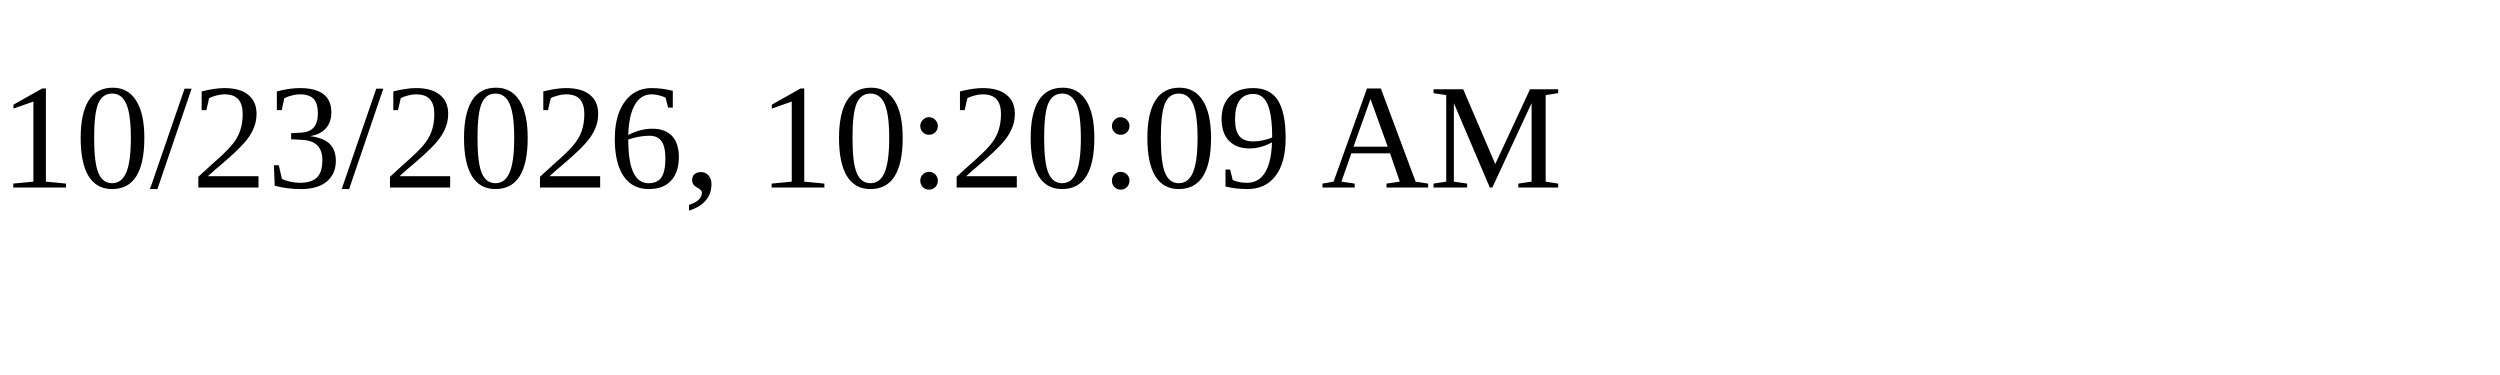
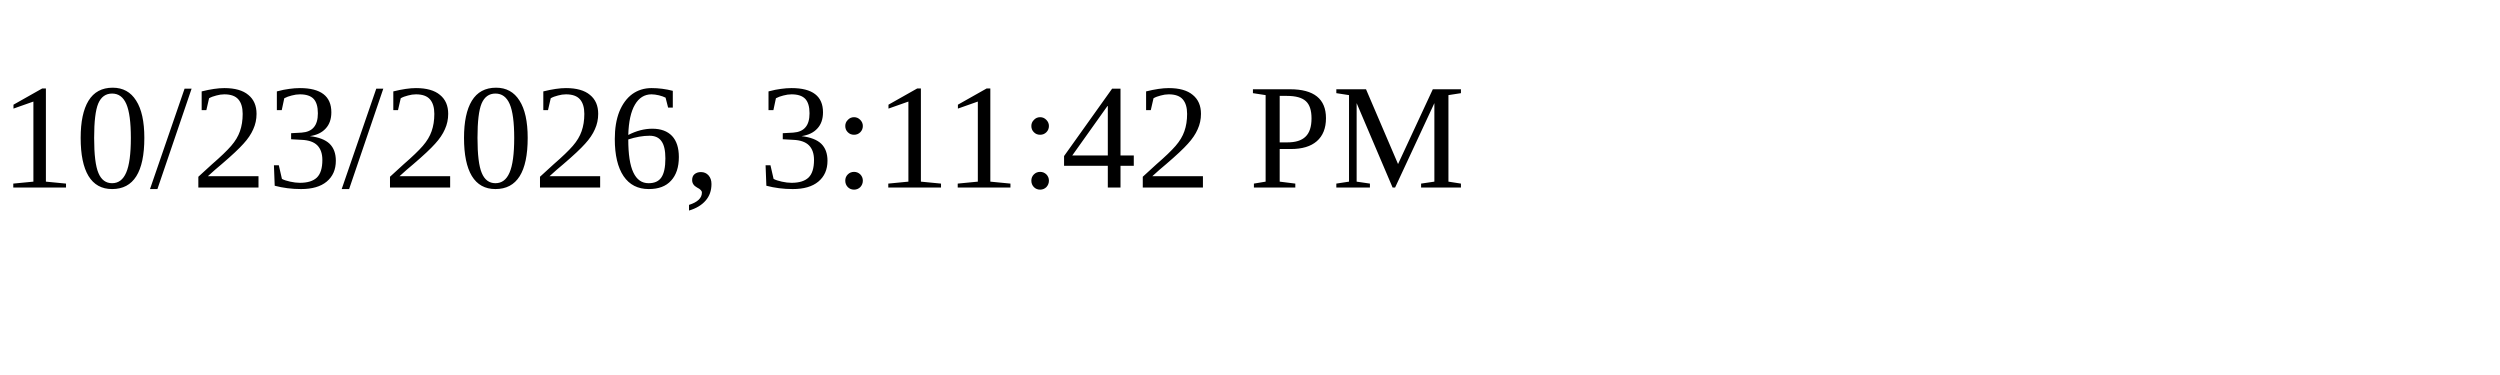
<svg xmlns="http://www.w3.org/2000/svg" height="30" width="200">
-   <text x="0" y="15">10/23/2026, 10:20:09 AM</text>
+   <text x="0" y="15">10/23/2026, 3:11:42 PM</text>
</svg>
